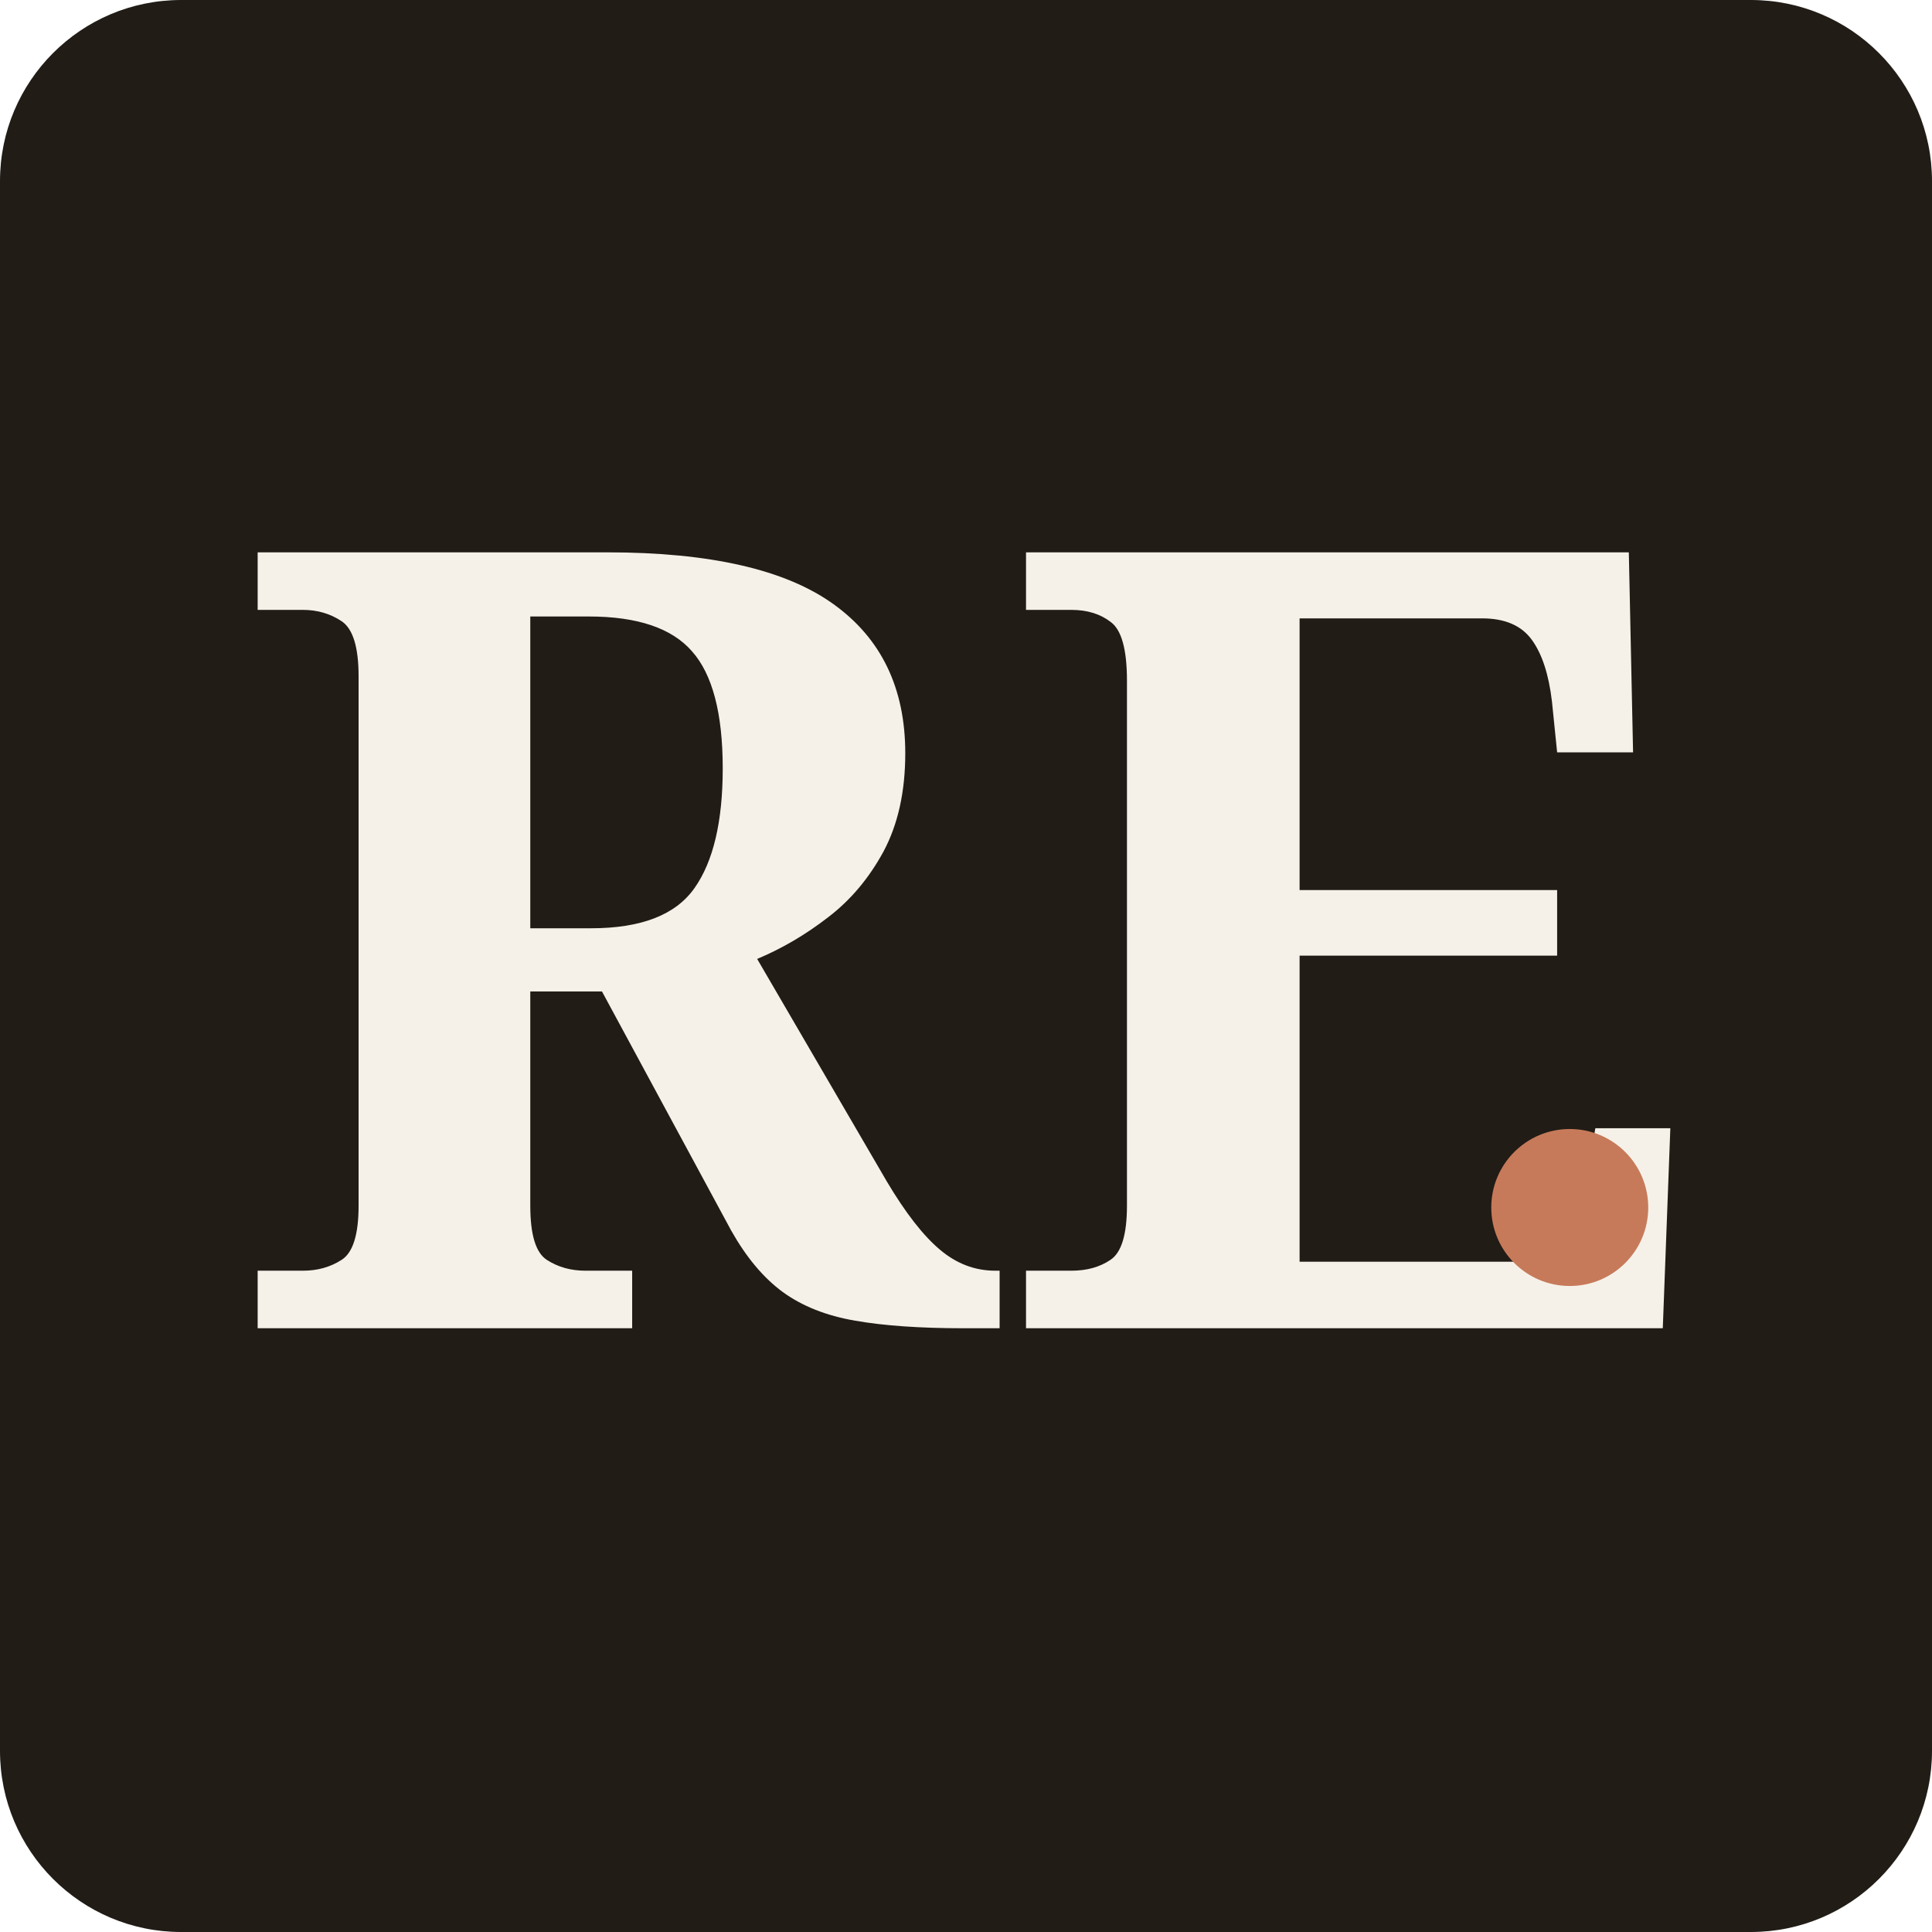
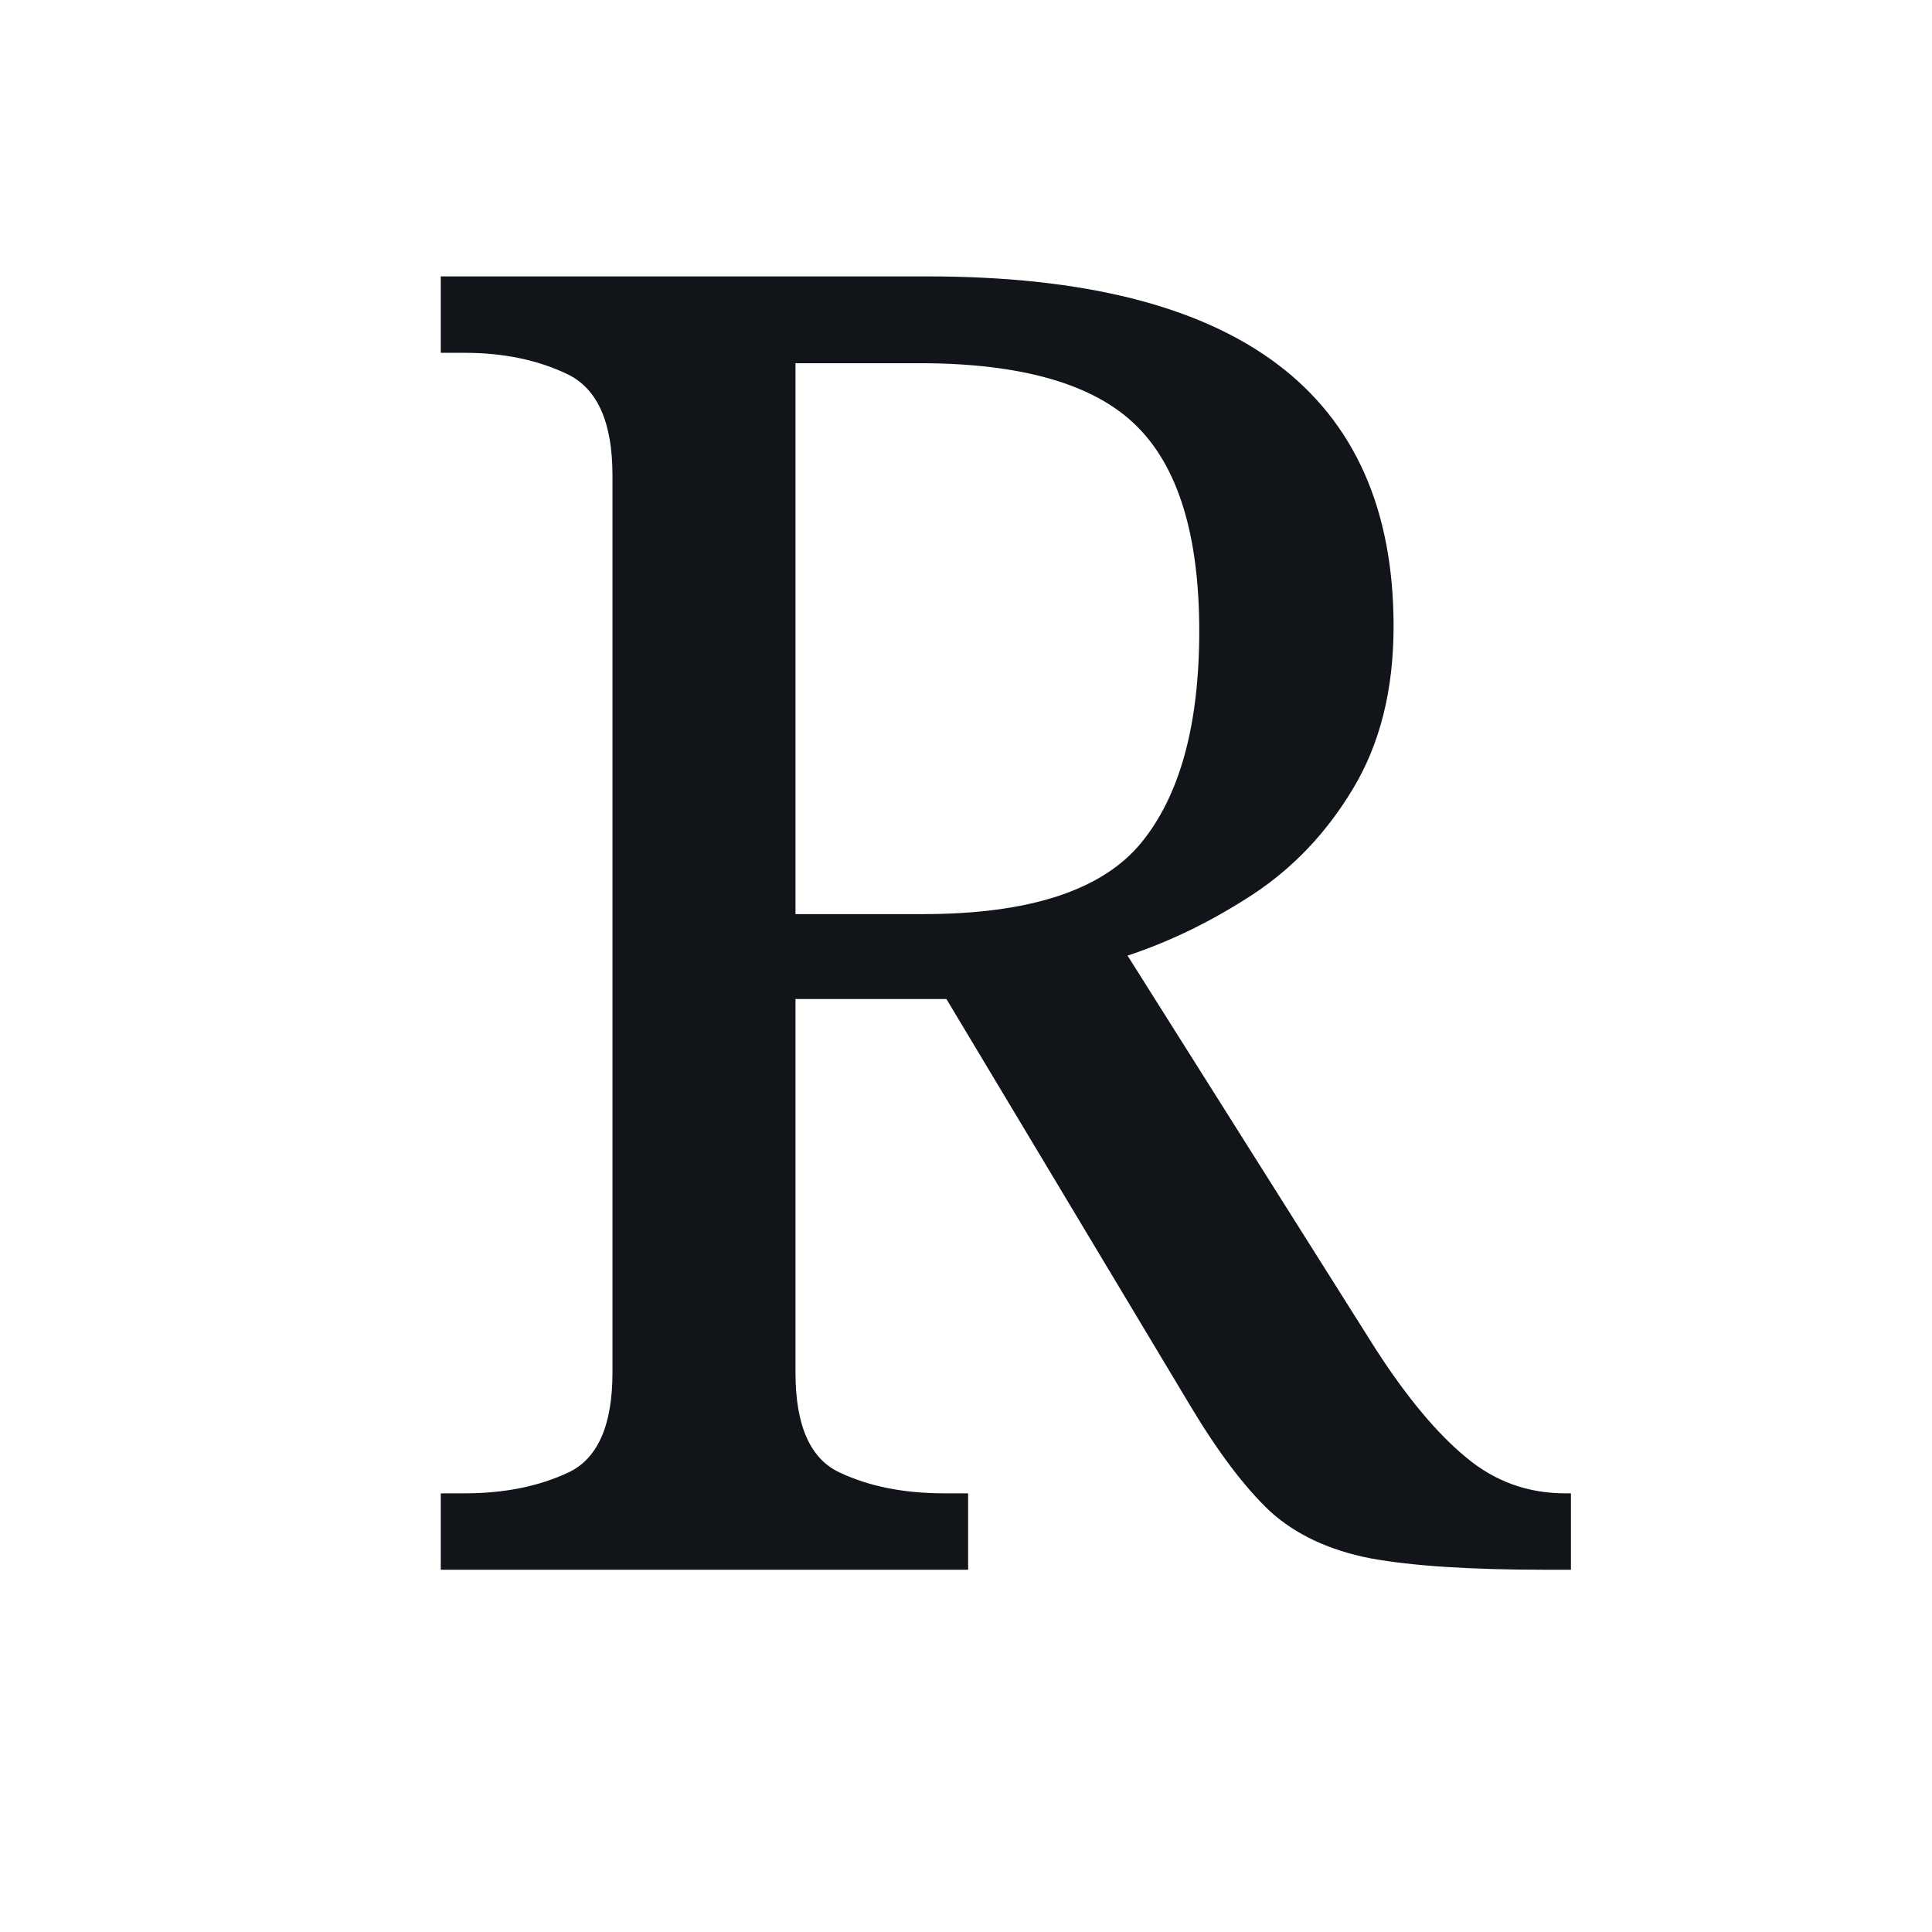
- <svg xmlns="http://www.w3.org/2000/svg" width="64" height="64" viewBox="0 0 64 64" role="img" aria-label="RE favicon">
-   <rect width="64" height="64" rx="6" fill="#211C16" />
-   <text x="32" y="44" text-anchor="middle" font-family="'Spectral', Georgia, serif" font-weight="600" font-size="36" fill="#F5F1E8">RE</text>
-   <circle cx="52" cy="40" r="2.6" fill="#C77a5a" />
+ <svg xmlns="http://www.w3.org/2000/svg" viewBox="0 0 32 32">
+   <text x="16" y="26" text-anchor="middle" font-family="Georgia,serif" font-size="30" fill="#111418">R</text>
</svg>
